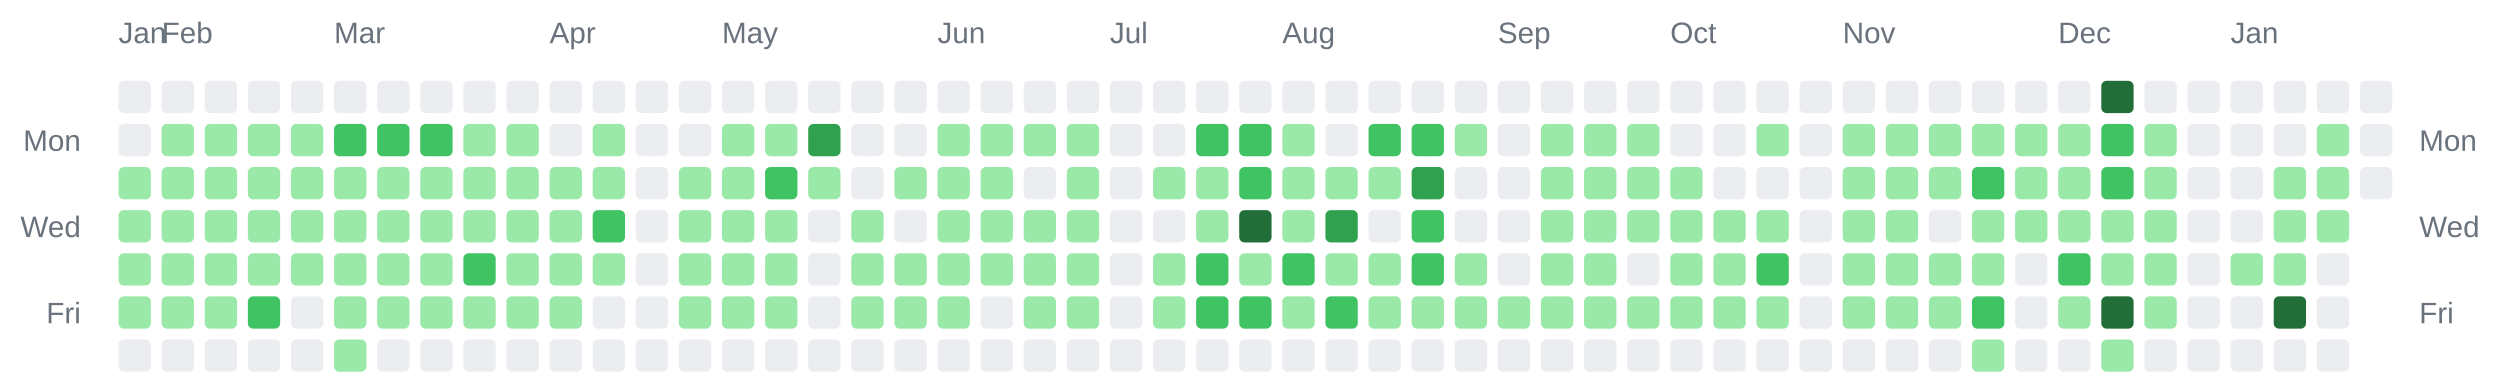
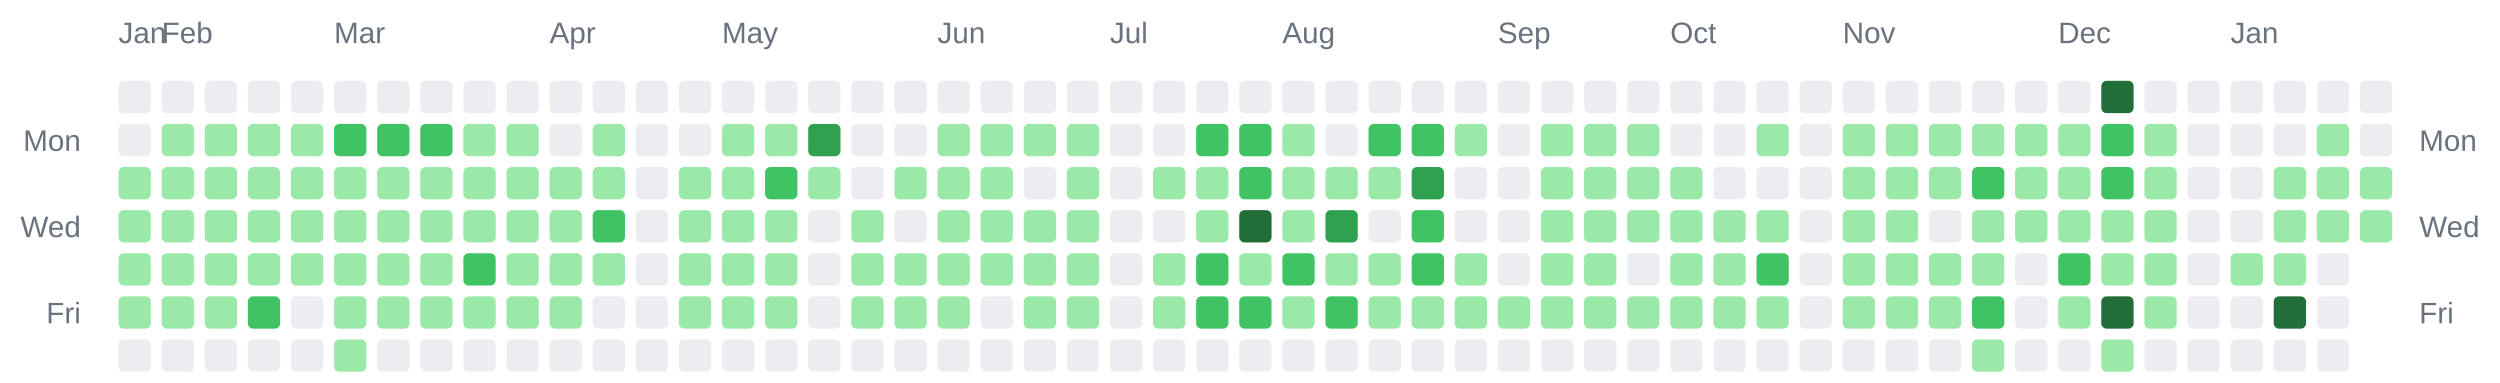
<svg xmlns="http://www.w3.org/2000/svg" width="928" height="142" viewBox="0 0 928 142" role="img" aria-label="Combined contributions calendar for donken and donken-lilly">
  <rect width="100%" height="100%" fill="transparent" /> // regular
  
  
  
  <text x="44" y="16" font-family="Arial, Helvetica, sans-serif" font-size="11" fill="#6a737d">Jan</text>
  <text x="60" y="16" font-family="Arial, Helvetica, sans-serif" font-size="11" fill="#6a737d">Feb</text>
  <text x="124" y="16" font-family="Arial, Helvetica, sans-serif" font-size="11" fill="#6a737d">Mar</text>
  <text x="204" y="16" font-family="Arial, Helvetica, sans-serif" font-size="11" fill="#6a737d">Apr</text>
  <text x="268" y="16" font-family="Arial, Helvetica, sans-serif" font-size="11" fill="#6a737d">May</text>
  <text x="348" y="16" font-family="Arial, Helvetica, sans-serif" font-size="11" fill="#6a737d">Jun</text>
  <text x="412" y="16" font-family="Arial, Helvetica, sans-serif" font-size="11" fill="#6a737d">Jul</text>
  <text x="476" y="16" font-family="Arial, Helvetica, sans-serif" font-size="11" fill="#6a737d">Aug</text>
  <text x="556" y="16" font-family="Arial, Helvetica, sans-serif" font-size="11" fill="#6a737d">Sep</text>
  <text x="620" y="16" font-family="Arial, Helvetica, sans-serif" font-size="11" fill="#6a737d">Oct</text>
  <text x="684" y="16" font-family="Arial, Helvetica, sans-serif" font-size="11" fill="#6a737d">Nov</text>
  <text x="764" y="16" font-family="Arial, Helvetica, sans-serif" font-size="11" fill="#6a737d">Dec</text>
  <text x="828" y="16" font-family="Arial, Helvetica, sans-serif" font-size="11" fill="#6a737d">Jan</text>
  <text x="30" y="56" text-anchor="end" font-family="Arial, Helvetica, sans-serif" font-size="11" fill="#6a737d">Mon</text>
  <text x="898" y="56" text-anchor="start" font-family="Arial, Helvetica, sans-serif" font-size="11" fill="#6a737d">Mon</text>
  <text x="30" y="88" text-anchor="end" font-family="Arial, Helvetica, sans-serif" font-size="11" fill="#6a737d">Wed</text>
  <text x="898" y="88" text-anchor="start" font-family="Arial, Helvetica, sans-serif" font-size="11" fill="#6a737d">Wed</text>
  <text x="30" y="120" text-anchor="end" font-family="Arial, Helvetica, sans-serif" font-size="11" fill="#6a737d">Fri</text>
  <text x="898" y="120" text-anchor="start" font-family="Arial, Helvetica, sans-serif" font-size="11" fill="#6a737d">Fri</text>
  <rect x="44" y="30" width="12" height="12" rx="2" ry="2" fill="#ebedf0" />
  <rect x="44" y="46" width="12" height="12" rx="2" ry="2" fill="#ebedf0" />
  <rect x="44" y="62" width="12" height="12" rx="2" ry="2" fill="#9be9a8" />
  <rect x="44" y="78" width="12" height="12" rx="2" ry="2" fill="#9be9a8" />
  <rect x="44" y="94" width="12" height="12" rx="2" ry="2" fill="#9be9a8" />
  <rect x="44" y="110" width="12" height="12" rx="2" ry="2" fill="#9be9a8" />
  <rect x="44" y="126" width="12" height="12" rx="2" ry="2" fill="#ebedf0" />
  <rect x="60" y="30" width="12" height="12" rx="2" ry="2" fill="#ebedf0" />
  <rect x="60" y="46" width="12" height="12" rx="2" ry="2" fill="#9be9a8" />
  <rect x="60" y="62" width="12" height="12" rx="2" ry="2" fill="#9be9a8" />
  <rect x="60" y="78" width="12" height="12" rx="2" ry="2" fill="#9be9a8" />
  <rect x="60" y="94" width="12" height="12" rx="2" ry="2" fill="#9be9a8" />
  <rect x="60" y="110" width="12" height="12" rx="2" ry="2" fill="#9be9a8" />
  <rect x="60" y="126" width="12" height="12" rx="2" ry="2" fill="#ebedf0" />
  <rect x="76" y="30" width="12" height="12" rx="2" ry="2" fill="#ebedf0" />
  <rect x="76" y="46" width="12" height="12" rx="2" ry="2" fill="#9be9a8" />
  <rect x="76" y="62" width="12" height="12" rx="2" ry="2" fill="#9be9a8" />
  <rect x="76" y="78" width="12" height="12" rx="2" ry="2" fill="#9be9a8" />
  <rect x="76" y="94" width="12" height="12" rx="2" ry="2" fill="#9be9a8" />
  <rect x="76" y="110" width="12" height="12" rx="2" ry="2" fill="#9be9a8" />
  <rect x="76" y="126" width="12" height="12" rx="2" ry="2" fill="#ebedf0" />
  <rect x="92" y="30" width="12" height="12" rx="2" ry="2" fill="#ebedf0" />
  <rect x="92" y="46" width="12" height="12" rx="2" ry="2" fill="#9be9a8" />
  <rect x="92" y="62" width="12" height="12" rx="2" ry="2" fill="#9be9a8" />
  <rect x="92" y="78" width="12" height="12" rx="2" ry="2" fill="#9be9a8" />
  <rect x="92" y="94" width="12" height="12" rx="2" ry="2" fill="#9be9a8" />
  <rect x="92" y="110" width="12" height="12" rx="2" ry="2" fill="#40c463" />
  <rect x="92" y="126" width="12" height="12" rx="2" ry="2" fill="#ebedf0" />
  <rect x="108" y="30" width="12" height="12" rx="2" ry="2" fill="#ebedf0" />
  <rect x="108" y="46" width="12" height="12" rx="2" ry="2" fill="#9be9a8" />
  <rect x="108" y="62" width="12" height="12" rx="2" ry="2" fill="#9be9a8" />
  <rect x="108" y="78" width="12" height="12" rx="2" ry="2" fill="#9be9a8" />
  <rect x="108" y="94" width="12" height="12" rx="2" ry="2" fill="#9be9a8" />
  <rect x="108" y="110" width="12" height="12" rx="2" ry="2" fill="#ebedf0" />
  <rect x="108" y="126" width="12" height="12" rx="2" ry="2" fill="#ebedf0" />
  <rect x="124" y="30" width="12" height="12" rx="2" ry="2" fill="#ebedf0" />
  <rect x="124" y="46" width="12" height="12" rx="2" ry="2" fill="#40c463" />
  <rect x="124" y="62" width="12" height="12" rx="2" ry="2" fill="#9be9a8" />
  <rect x="124" y="78" width="12" height="12" rx="2" ry="2" fill="#9be9a8" />
  <rect x="124" y="94" width="12" height="12" rx="2" ry="2" fill="#9be9a8" />
  <rect x="124" y="110" width="12" height="12" rx="2" ry="2" fill="#9be9a8" />
  <rect x="124" y="126" width="12" height="12" rx="2" ry="2" fill="#9be9a8" />
  <rect x="140" y="30" width="12" height="12" rx="2" ry="2" fill="#ebedf0" />
  <rect x="140" y="46" width="12" height="12" rx="2" ry="2" fill="#40c463" />
  <rect x="140" y="62" width="12" height="12" rx="2" ry="2" fill="#9be9a8" />
  <rect x="140" y="78" width="12" height="12" rx="2" ry="2" fill="#9be9a8" />
  <rect x="140" y="94" width="12" height="12" rx="2" ry="2" fill="#9be9a8" />
  <rect x="140" y="110" width="12" height="12" rx="2" ry="2" fill="#9be9a8" />
  <rect x="140" y="126" width="12" height="12" rx="2" ry="2" fill="#ebedf0" />
  <rect x="156" y="30" width="12" height="12" rx="2" ry="2" fill="#ebedf0" />
  <rect x="156" y="46" width="12" height="12" rx="2" ry="2" fill="#40c463" />
  <rect x="156" y="62" width="12" height="12" rx="2" ry="2" fill="#9be9a8" />
  <rect x="156" y="78" width="12" height="12" rx="2" ry="2" fill="#9be9a8" />
  <rect x="156" y="94" width="12" height="12" rx="2" ry="2" fill="#9be9a8" />
  <rect x="156" y="110" width="12" height="12" rx="2" ry="2" fill="#9be9a8" />
  <rect x="156" y="126" width="12" height="12" rx="2" ry="2" fill="#ebedf0" />
  <rect x="172" y="30" width="12" height="12" rx="2" ry="2" fill="#ebedf0" />
  <rect x="172" y="46" width="12" height="12" rx="2" ry="2" fill="#9be9a8" />
  <rect x="172" y="62" width="12" height="12" rx="2" ry="2" fill="#9be9a8" />
  <rect x="172" y="78" width="12" height="12" rx="2" ry="2" fill="#9be9a8" />
  <rect x="172" y="94" width="12" height="12" rx="2" ry="2" fill="#40c463" />
  <rect x="172" y="110" width="12" height="12" rx="2" ry="2" fill="#9be9a8" />
  <rect x="172" y="126" width="12" height="12" rx="2" ry="2" fill="#ebedf0" />
  <rect x="188" y="30" width="12" height="12" rx="2" ry="2" fill="#ebedf0" />
  <rect x="188" y="46" width="12" height="12" rx="2" ry="2" fill="#9be9a8" />
  <rect x="188" y="62" width="12" height="12" rx="2" ry="2" fill="#9be9a8" />
  <rect x="188" y="78" width="12" height="12" rx="2" ry="2" fill="#9be9a8" />
  <rect x="188" y="94" width="12" height="12" rx="2" ry="2" fill="#9be9a8" />
  <rect x="188" y="110" width="12" height="12" rx="2" ry="2" fill="#9be9a8" />
  <rect x="188" y="126" width="12" height="12" rx="2" ry="2" fill="#ebedf0" />
  <rect x="204" y="30" width="12" height="12" rx="2" ry="2" fill="#ebedf0" />
  <rect x="204" y="46" width="12" height="12" rx="2" ry="2" fill="#ebedf0" />
  <rect x="204" y="62" width="12" height="12" rx="2" ry="2" fill="#9be9a8" />
  <rect x="204" y="78" width="12" height="12" rx="2" ry="2" fill="#9be9a8" />
  <rect x="204" y="94" width="12" height="12" rx="2" ry="2" fill="#9be9a8" />
  <rect x="204" y="110" width="12" height="12" rx="2" ry="2" fill="#9be9a8" />
  <rect x="204" y="126" width="12" height="12" rx="2" ry="2" fill="#ebedf0" />
  <rect x="220" y="30" width="12" height="12" rx="2" ry="2" fill="#ebedf0" />
  <rect x="220" y="46" width="12" height="12" rx="2" ry="2" fill="#9be9a8" />
  <rect x="220" y="62" width="12" height="12" rx="2" ry="2" fill="#9be9a8" />
  <rect x="220" y="78" width="12" height="12" rx="2" ry="2" fill="#40c463" />
  <rect x="220" y="94" width="12" height="12" rx="2" ry="2" fill="#9be9a8" />
  <rect x="220" y="110" width="12" height="12" rx="2" ry="2" fill="#ebedf0" />
  <rect x="220" y="126" width="12" height="12" rx="2" ry="2" fill="#ebedf0" />
  <rect x="236" y="30" width="12" height="12" rx="2" ry="2" fill="#ebedf0" />
  <rect x="236" y="46" width="12" height="12" rx="2" ry="2" fill="#ebedf0" />
  <rect x="236" y="62" width="12" height="12" rx="2" ry="2" fill="#ebedf0" />
  <rect x="236" y="78" width="12" height="12" rx="2" ry="2" fill="#ebedf0" />
  <rect x="236" y="94" width="12" height="12" rx="2" ry="2" fill="#ebedf0" />
  <rect x="236" y="110" width="12" height="12" rx="2" ry="2" fill="#ebedf0" />
  <rect x="236" y="126" width="12" height="12" rx="2" ry="2" fill="#ebedf0" />
  <rect x="252" y="30" width="12" height="12" rx="2" ry="2" fill="#ebedf0" />
  <rect x="252" y="46" width="12" height="12" rx="2" ry="2" fill="#ebedf0" />
  <rect x="252" y="62" width="12" height="12" rx="2" ry="2" fill="#9be9a8" />
  <rect x="252" y="78" width="12" height="12" rx="2" ry="2" fill="#9be9a8" />
  <rect x="252" y="94" width="12" height="12" rx="2" ry="2" fill="#9be9a8" />
  <rect x="252" y="110" width="12" height="12" rx="2" ry="2" fill="#9be9a8" />
  <rect x="252" y="126" width="12" height="12" rx="2" ry="2" fill="#ebedf0" />
  <rect x="268" y="30" width="12" height="12" rx="2" ry="2" fill="#ebedf0" />
  <rect x="268" y="46" width="12" height="12" rx="2" ry="2" fill="#9be9a8" />
  <rect x="268" y="62" width="12" height="12" rx="2" ry="2" fill="#9be9a8" />
  <rect x="268" y="78" width="12" height="12" rx="2" ry="2" fill="#9be9a8" />
  <rect x="268" y="94" width="12" height="12" rx="2" ry="2" fill="#9be9a8" />
  <rect x="268" y="110" width="12" height="12" rx="2" ry="2" fill="#9be9a8" />
  <rect x="268" y="126" width="12" height="12" rx="2" ry="2" fill="#ebedf0" />
  <rect x="284" y="30" width="12" height="12" rx="2" ry="2" fill="#ebedf0" />
  <rect x="284" y="46" width="12" height="12" rx="2" ry="2" fill="#9be9a8" />
  <rect x="284" y="62" width="12" height="12" rx="2" ry="2" fill="#40c463" />
  <rect x="284" y="78" width="12" height="12" rx="2" ry="2" fill="#9be9a8" />
  <rect x="284" y="94" width="12" height="12" rx="2" ry="2" fill="#9be9a8" />
  <rect x="284" y="110" width="12" height="12" rx="2" ry="2" fill="#9be9a8" />
  <rect x="284" y="126" width="12" height="12" rx="2" ry="2" fill="#ebedf0" />
  <rect x="300" y="30" width="12" height="12" rx="2" ry="2" fill="#ebedf0" />
  <rect x="300" y="46" width="12" height="12" rx="2" ry="2" fill="#30a14e" />
  <rect x="300" y="62" width="12" height="12" rx="2" ry="2" fill="#9be9a8" />
  <rect x="300" y="78" width="12" height="12" rx="2" ry="2" fill="#ebedf0" />
  <rect x="300" y="94" width="12" height="12" rx="2" ry="2" fill="#ebedf0" />
  <rect x="300" y="110" width="12" height="12" rx="2" ry="2" fill="#ebedf0" />
  <rect x="300" y="126" width="12" height="12" rx="2" ry="2" fill="#ebedf0" />
  <rect x="316" y="30" width="12" height="12" rx="2" ry="2" fill="#ebedf0" />
  <rect x="316" y="46" width="12" height="12" rx="2" ry="2" fill="#ebedf0" />
  <rect x="316" y="62" width="12" height="12" rx="2" ry="2" fill="#ebedf0" />
  <rect x="316" y="78" width="12" height="12" rx="2" ry="2" fill="#9be9a8" />
  <rect x="316" y="94" width="12" height="12" rx="2" ry="2" fill="#9be9a8" />
  <rect x="316" y="110" width="12" height="12" rx="2" ry="2" fill="#9be9a8" />
  <rect x="316" y="126" width="12" height="12" rx="2" ry="2" fill="#ebedf0" />
  <rect x="332" y="30" width="12" height="12" rx="2" ry="2" fill="#ebedf0" />
  <rect x="332" y="46" width="12" height="12" rx="2" ry="2" fill="#ebedf0" />
  <rect x="332" y="62" width="12" height="12" rx="2" ry="2" fill="#9be9a8" />
  <rect x="332" y="78" width="12" height="12" rx="2" ry="2" fill="#ebedf0" />
  <rect x="332" y="94" width="12" height="12" rx="2" ry="2" fill="#9be9a8" />
  <rect x="332" y="110" width="12" height="12" rx="2" ry="2" fill="#9be9a8" />
  <rect x="332" y="126" width="12" height="12" rx="2" ry="2" fill="#ebedf0" />
  <rect x="348" y="30" width="12" height="12" rx="2" ry="2" fill="#ebedf0" />
  <rect x="348" y="46" width="12" height="12" rx="2" ry="2" fill="#9be9a8" />
  <rect x="348" y="62" width="12" height="12" rx="2" ry="2" fill="#9be9a8" />
  <rect x="348" y="78" width="12" height="12" rx="2" ry="2" fill="#9be9a8" />
  <rect x="348" y="94" width="12" height="12" rx="2" ry="2" fill="#9be9a8" />
  <rect x="348" y="110" width="12" height="12" rx="2" ry="2" fill="#9be9a8" />
  <rect x="348" y="126" width="12" height="12" rx="2" ry="2" fill="#ebedf0" />
  <rect x="364" y="30" width="12" height="12" rx="2" ry="2" fill="#ebedf0" />
  <rect x="364" y="46" width="12" height="12" rx="2" ry="2" fill="#9be9a8" />
  <rect x="364" y="62" width="12" height="12" rx="2" ry="2" fill="#9be9a8" />
  <rect x="364" y="78" width="12" height="12" rx="2" ry="2" fill="#9be9a8" />
  <rect x="364" y="94" width="12" height="12" rx="2" ry="2" fill="#9be9a8" />
  <rect x="364" y="110" width="12" height="12" rx="2" ry="2" fill="#ebedf0" />
  <rect x="364" y="126" width="12" height="12" rx="2" ry="2" fill="#ebedf0" />
  <rect x="380" y="30" width="12" height="12" rx="2" ry="2" fill="#ebedf0" />
  <rect x="380" y="46" width="12" height="12" rx="2" ry="2" fill="#9be9a8" />
  <rect x="380" y="62" width="12" height="12" rx="2" ry="2" fill="#ebedf0" />
  <rect x="380" y="78" width="12" height="12" rx="2" ry="2" fill="#9be9a8" />
  <rect x="380" y="94" width="12" height="12" rx="2" ry="2" fill="#9be9a8" />
  <rect x="380" y="110" width="12" height="12" rx="2" ry="2" fill="#9be9a8" />
  <rect x="380" y="126" width="12" height="12" rx="2" ry="2" fill="#ebedf0" />
  <rect x="396" y="30" width="12" height="12" rx="2" ry="2" fill="#ebedf0" />
  <rect x="396" y="46" width="12" height="12" rx="2" ry="2" fill="#9be9a8" />
  <rect x="396" y="62" width="12" height="12" rx="2" ry="2" fill="#9be9a8" />
  <rect x="396" y="78" width="12" height="12" rx="2" ry="2" fill="#9be9a8" />
  <rect x="396" y="94" width="12" height="12" rx="2" ry="2" fill="#9be9a8" />
  <rect x="396" y="110" width="12" height="12" rx="2" ry="2" fill="#9be9a8" />
  <rect x="396" y="126" width="12" height="12" rx="2" ry="2" fill="#ebedf0" />
  <rect x="412" y="30" width="12" height="12" rx="2" ry="2" fill="#ebedf0" />
  <rect x="412" y="46" width="12" height="12" rx="2" ry="2" fill="#ebedf0" />
  <rect x="412" y="62" width="12" height="12" rx="2" ry="2" fill="#ebedf0" />
  <rect x="412" y="78" width="12" height="12" rx="2" ry="2" fill="#ebedf0" />
  <rect x="412" y="94" width="12" height="12" rx="2" ry="2" fill="#ebedf0" />
  <rect x="412" y="110" width="12" height="12" rx="2" ry="2" fill="#ebedf0" />
  <rect x="412" y="126" width="12" height="12" rx="2" ry="2" fill="#ebedf0" />
  <rect x="428" y="30" width="12" height="12" rx="2" ry="2" fill="#ebedf0" />
  <rect x="428" y="46" width="12" height="12" rx="2" ry="2" fill="#ebedf0" />
  <rect x="428" y="62" width="12" height="12" rx="2" ry="2" fill="#9be9a8" />
  <rect x="428" y="78" width="12" height="12" rx="2" ry="2" fill="#ebedf0" />
  <rect x="428" y="94" width="12" height="12" rx="2" ry="2" fill="#9be9a8" />
  <rect x="428" y="110" width="12" height="12" rx="2" ry="2" fill="#9be9a8" />
  <rect x="428" y="126" width="12" height="12" rx="2" ry="2" fill="#ebedf0" />
  <rect x="444" y="30" width="12" height="12" rx="2" ry="2" fill="#ebedf0" />
  <rect x="444" y="46" width="12" height="12" rx="2" ry="2" fill="#40c463" />
  <rect x="444" y="62" width="12" height="12" rx="2" ry="2" fill="#9be9a8" />
  <rect x="444" y="78" width="12" height="12" rx="2" ry="2" fill="#9be9a8" />
  <rect x="444" y="94" width="12" height="12" rx="2" ry="2" fill="#40c463" />
  <rect x="444" y="110" width="12" height="12" rx="2" ry="2" fill="#40c463" />
  <rect x="444" y="126" width="12" height="12" rx="2" ry="2" fill="#ebedf0" />
  <rect x="460" y="30" width="12" height="12" rx="2" ry="2" fill="#ebedf0" />
  <rect x="460" y="46" width="12" height="12" rx="2" ry="2" fill="#40c463" />
  <rect x="460" y="62" width="12" height="12" rx="2" ry="2" fill="#40c463" />
  <rect x="460" y="78" width="12" height="12" rx="2" ry="2" fill="#216e39" />
  <rect x="460" y="94" width="12" height="12" rx="2" ry="2" fill="#9be9a8" />
  <rect x="460" y="110" width="12" height="12" rx="2" ry="2" fill="#40c463" />
  <rect x="460" y="126" width="12" height="12" rx="2" ry="2" fill="#ebedf0" />
  <rect x="476" y="30" width="12" height="12" rx="2" ry="2" fill="#ebedf0" />
  <rect x="476" y="46" width="12" height="12" rx="2" ry="2" fill="#9be9a8" />
  <rect x="476" y="62" width="12" height="12" rx="2" ry="2" fill="#9be9a8" />
  <rect x="476" y="78" width="12" height="12" rx="2" ry="2" fill="#9be9a8" />
  <rect x="476" y="94" width="12" height="12" rx="2" ry="2" fill="#40c463" />
  <rect x="476" y="110" width="12" height="12" rx="2" ry="2" fill="#9be9a8" />
  <rect x="476" y="126" width="12" height="12" rx="2" ry="2" fill="#ebedf0" />
  <rect x="492" y="30" width="12" height="12" rx="2" ry="2" fill="#ebedf0" />
  <rect x="492" y="46" width="12" height="12" rx="2" ry="2" fill="#ebedf0" />
  <rect x="492" y="62" width="12" height="12" rx="2" ry="2" fill="#9be9a8" />
  <rect x="492" y="78" width="12" height="12" rx="2" ry="2" fill="#30a14e" />
  <rect x="492" y="94" width="12" height="12" rx="2" ry="2" fill="#9be9a8" />
  <rect x="492" y="110" width="12" height="12" rx="2" ry="2" fill="#40c463" />
  <rect x="492" y="126" width="12" height="12" rx="2" ry="2" fill="#ebedf0" />
  <rect x="508" y="30" width="12" height="12" rx="2" ry="2" fill="#ebedf0" />
  <rect x="508" y="46" width="12" height="12" rx="2" ry="2" fill="#40c463" />
  <rect x="508" y="62" width="12" height="12" rx="2" ry="2" fill="#9be9a8" />
  <rect x="508" y="78" width="12" height="12" rx="2" ry="2" fill="#ebedf0" />
  <rect x="508" y="94" width="12" height="12" rx="2" ry="2" fill="#9be9a8" />
  <rect x="508" y="110" width="12" height="12" rx="2" ry="2" fill="#9be9a8" />
  <rect x="508" y="126" width="12" height="12" rx="2" ry="2" fill="#ebedf0" />
  <rect x="524" y="30" width="12" height="12" rx="2" ry="2" fill="#ebedf0" />
  <rect x="524" y="46" width="12" height="12" rx="2" ry="2" fill="#40c463" />
  <rect x="524" y="62" width="12" height="12" rx="2" ry="2" fill="#30a14e" />
  <rect x="524" y="78" width="12" height="12" rx="2" ry="2" fill="#40c463" />
  <rect x="524" y="94" width="12" height="12" rx="2" ry="2" fill="#40c463" />
  <rect x="524" y="110" width="12" height="12" rx="2" ry="2" fill="#9be9a8" />
  <rect x="524" y="126" width="12" height="12" rx="2" ry="2" fill="#ebedf0" />
  <rect x="540" y="30" width="12" height="12" rx="2" ry="2" fill="#ebedf0" />
  <rect x="540" y="46" width="12" height="12" rx="2" ry="2" fill="#9be9a8" />
  <rect x="540" y="62" width="12" height="12" rx="2" ry="2" fill="#ebedf0" />
  <rect x="540" y="78" width="12" height="12" rx="2" ry="2" fill="#ebedf0" />
  <rect x="540" y="94" width="12" height="12" rx="2" ry="2" fill="#9be9a8" />
  <rect x="540" y="110" width="12" height="12" rx="2" ry="2" fill="#9be9a8" />
  <rect x="540" y="126" width="12" height="12" rx="2" ry="2" fill="#ebedf0" />
  <rect x="556" y="30" width="12" height="12" rx="2" ry="2" fill="#ebedf0" />
  <rect x="556" y="46" width="12" height="12" rx="2" ry="2" fill="#ebedf0" />
  <rect x="556" y="62" width="12" height="12" rx="2" ry="2" fill="#ebedf0" />
  <rect x="556" y="78" width="12" height="12" rx="2" ry="2" fill="#ebedf0" />
  <rect x="556" y="94" width="12" height="12" rx="2" ry="2" fill="#ebedf0" />
  <rect x="556" y="110" width="12" height="12" rx="2" ry="2" fill="#9be9a8" />
  <rect x="556" y="126" width="12" height="12" rx="2" ry="2" fill="#ebedf0" />
  <rect x="572" y="30" width="12" height="12" rx="2" ry="2" fill="#ebedf0" />
  <rect x="572" y="46" width="12" height="12" rx="2" ry="2" fill="#9be9a8" />
  <rect x="572" y="62" width="12" height="12" rx="2" ry="2" fill="#9be9a8" />
  <rect x="572" y="78" width="12" height="12" rx="2" ry="2" fill="#9be9a8" />
  <rect x="572" y="94" width="12" height="12" rx="2" ry="2" fill="#9be9a8" />
  <rect x="572" y="110" width="12" height="12" rx="2" ry="2" fill="#9be9a8" />
  <rect x="572" y="126" width="12" height="12" rx="2" ry="2" fill="#ebedf0" />
  <rect x="588" y="30" width="12" height="12" rx="2" ry="2" fill="#ebedf0" />
  <rect x="588" y="46" width="12" height="12" rx="2" ry="2" fill="#9be9a8" />
  <rect x="588" y="62" width="12" height="12" rx="2" ry="2" fill="#9be9a8" />
  <rect x="588" y="78" width="12" height="12" rx="2" ry="2" fill="#9be9a8" />
  <rect x="588" y="94" width="12" height="12" rx="2" ry="2" fill="#9be9a8" />
  <rect x="588" y="110" width="12" height="12" rx="2" ry="2" fill="#9be9a8" />
  <rect x="588" y="126" width="12" height="12" rx="2" ry="2" fill="#ebedf0" />
  <rect x="604" y="30" width="12" height="12" rx="2" ry="2" fill="#ebedf0" />
  <rect x="604" y="46" width="12" height="12" rx="2" ry="2" fill="#9be9a8" />
  <rect x="604" y="62" width="12" height="12" rx="2" ry="2" fill="#9be9a8" />
  <rect x="604" y="78" width="12" height="12" rx="2" ry="2" fill="#9be9a8" />
  <rect x="604" y="94" width="12" height="12" rx="2" ry="2" fill="#ebedf0" />
  <rect x="604" y="110" width="12" height="12" rx="2" ry="2" fill="#9be9a8" />
  <rect x="604" y="126" width="12" height="12" rx="2" ry="2" fill="#ebedf0" />
  <rect x="620" y="30" width="12" height="12" rx="2" ry="2" fill="#ebedf0" />
  <rect x="620" y="46" width="12" height="12" rx="2" ry="2" fill="#ebedf0" />
  <rect x="620" y="62" width="12" height="12" rx="2" ry="2" fill="#9be9a8" />
  <rect x="620" y="78" width="12" height="12" rx="2" ry="2" fill="#9be9a8" />
  <rect x="620" y="94" width="12" height="12" rx="2" ry="2" fill="#9be9a8" />
  <rect x="620" y="110" width="12" height="12" rx="2" ry="2" fill="#9be9a8" />
  <rect x="620" y="126" width="12" height="12" rx="2" ry="2" fill="#ebedf0" />
  <rect x="636" y="30" width="12" height="12" rx="2" ry="2" fill="#ebedf0" />
  <rect x="636" y="46" width="12" height="12" rx="2" ry="2" fill="#ebedf0" />
  <rect x="636" y="62" width="12" height="12" rx="2" ry="2" fill="#ebedf0" />
  <rect x="636" y="78" width="12" height="12" rx="2" ry="2" fill="#9be9a8" />
  <rect x="636" y="94" width="12" height="12" rx="2" ry="2" fill="#9be9a8" />
  <rect x="636" y="110" width="12" height="12" rx="2" ry="2" fill="#9be9a8" />
  <rect x="636" y="126" width="12" height="12" rx="2" ry="2" fill="#ebedf0" />
  <rect x="652" y="30" width="12" height="12" rx="2" ry="2" fill="#ebedf0" />
  <rect x="652" y="46" width="12" height="12" rx="2" ry="2" fill="#9be9a8" />
  <rect x="652" y="62" width="12" height="12" rx="2" ry="2" fill="#ebedf0" />
  <rect x="652" y="78" width="12" height="12" rx="2" ry="2" fill="#9be9a8" />
  <rect x="652" y="94" width="12" height="12" rx="2" ry="2" fill="#40c463" />
  <rect x="652" y="110" width="12" height="12" rx="2" ry="2" fill="#9be9a8" />
  <rect x="652" y="126" width="12" height="12" rx="2" ry="2" fill="#ebedf0" />
  <rect x="668" y="30" width="12" height="12" rx="2" ry="2" fill="#ebedf0" />
  <rect x="668" y="46" width="12" height="12" rx="2" ry="2" fill="#ebedf0" />
  <rect x="668" y="62" width="12" height="12" rx="2" ry="2" fill="#ebedf0" />
  <rect x="668" y="78" width="12" height="12" rx="2" ry="2" fill="#ebedf0" />
  <rect x="668" y="94" width="12" height="12" rx="2" ry="2" fill="#ebedf0" />
  <rect x="668" y="110" width="12" height="12" rx="2" ry="2" fill="#ebedf0" />
  <rect x="668" y="126" width="12" height="12" rx="2" ry="2" fill="#ebedf0" />
  <rect x="684" y="30" width="12" height="12" rx="2" ry="2" fill="#ebedf0" />
  <rect x="684" y="46" width="12" height="12" rx="2" ry="2" fill="#9be9a8" />
  <rect x="684" y="62" width="12" height="12" rx="2" ry="2" fill="#9be9a8" />
  <rect x="684" y="78" width="12" height="12" rx="2" ry="2" fill="#9be9a8" />
  <rect x="684" y="94" width="12" height="12" rx="2" ry="2" fill="#9be9a8" />
  <rect x="684" y="110" width="12" height="12" rx="2" ry="2" fill="#9be9a8" />
  <rect x="684" y="126" width="12" height="12" rx="2" ry="2" fill="#ebedf0" />
  <rect x="700" y="30" width="12" height="12" rx="2" ry="2" fill="#ebedf0" />
  <rect x="700" y="46" width="12" height="12" rx="2" ry="2" fill="#9be9a8" />
  <rect x="700" y="62" width="12" height="12" rx="2" ry="2" fill="#9be9a8" />
  <rect x="700" y="78" width="12" height="12" rx="2" ry="2" fill="#9be9a8" />
  <rect x="700" y="94" width="12" height="12" rx="2" ry="2" fill="#9be9a8" />
  <rect x="700" y="110" width="12" height="12" rx="2" ry="2" fill="#9be9a8" />
  <rect x="700" y="126" width="12" height="12" rx="2" ry="2" fill="#ebedf0" />
  <rect x="716" y="30" width="12" height="12" rx="2" ry="2" fill="#ebedf0" />
  <rect x="716" y="46" width="12" height="12" rx="2" ry="2" fill="#9be9a8" />
  <rect x="716" y="62" width="12" height="12" rx="2" ry="2" fill="#9be9a8" />
  <rect x="716" y="78" width="12" height="12" rx="2" ry="2" fill="#ebedf0" />
  <rect x="716" y="94" width="12" height="12" rx="2" ry="2" fill="#9be9a8" />
  <rect x="716" y="110" width="12" height="12" rx="2" ry="2" fill="#9be9a8" />
  <rect x="716" y="126" width="12" height="12" rx="2" ry="2" fill="#ebedf0" />
  <rect x="732" y="30" width="12" height="12" rx="2" ry="2" fill="#ebedf0" />
  <rect x="732" y="46" width="12" height="12" rx="2" ry="2" fill="#9be9a8" />
  <rect x="732" y="62" width="12" height="12" rx="2" ry="2" fill="#40c463" />
  <rect x="732" y="78" width="12" height="12" rx="2" ry="2" fill="#9be9a8" />
  <rect x="732" y="94" width="12" height="12" rx="2" ry="2" fill="#9be9a8" />
  <rect x="732" y="110" width="12" height="12" rx="2" ry="2" fill="#40c463" />
  <rect x="732" y="126" width="12" height="12" rx="2" ry="2" fill="#9be9a8" />
  <rect x="748" y="30" width="12" height="12" rx="2" ry="2" fill="#ebedf0" />
  <rect x="748" y="46" width="12" height="12" rx="2" ry="2" fill="#9be9a8" />
  <rect x="748" y="62" width="12" height="12" rx="2" ry="2" fill="#9be9a8" />
  <rect x="748" y="78" width="12" height="12" rx="2" ry="2" fill="#9be9a8" />
  <rect x="748" y="94" width="12" height="12" rx="2" ry="2" fill="#ebedf0" />
  <rect x="748" y="110" width="12" height="12" rx="2" ry="2" fill="#ebedf0" />
  <rect x="748" y="126" width="12" height="12" rx="2" ry="2" fill="#ebedf0" />
  <rect x="764" y="30" width="12" height="12" rx="2" ry="2" fill="#ebedf0" />
  <rect x="764" y="46" width="12" height="12" rx="2" ry="2" fill="#9be9a8" />
  <rect x="764" y="62" width="12" height="12" rx="2" ry="2" fill="#9be9a8" />
  <rect x="764" y="78" width="12" height="12" rx="2" ry="2" fill="#9be9a8" />
  <rect x="764" y="94" width="12" height="12" rx="2" ry="2" fill="#40c463" />
  <rect x="764" y="110" width="12" height="12" rx="2" ry="2" fill="#9be9a8" />
  <rect x="764" y="126" width="12" height="12" rx="2" ry="2" fill="#ebedf0" />
  <rect x="780" y="30" width="12" height="12" rx="2" ry="2" fill="#216e39" />
  <rect x="780" y="46" width="12" height="12" rx="2" ry="2" fill="#40c463" />
  <rect x="780" y="62" width="12" height="12" rx="2" ry="2" fill="#40c463" />
  <rect x="780" y="78" width="12" height="12" rx="2" ry="2" fill="#9be9a8" />
  <rect x="780" y="94" width="12" height="12" rx="2" ry="2" fill="#9be9a8" />
  <rect x="780" y="110" width="12" height="12" rx="2" ry="2" fill="#216e39" />
  <rect x="780" y="126" width="12" height="12" rx="2" ry="2" fill="#9be9a8" />
  <rect x="796" y="30" width="12" height="12" rx="2" ry="2" fill="#ebedf0" />
  <rect x="796" y="46" width="12" height="12" rx="2" ry="2" fill="#9be9a8" />
  <rect x="796" y="62" width="12" height="12" rx="2" ry="2" fill="#9be9a8" />
  <rect x="796" y="78" width="12" height="12" rx="2" ry="2" fill="#9be9a8" />
  <rect x="796" y="94" width="12" height="12" rx="2" ry="2" fill="#9be9a8" />
  <rect x="796" y="110" width="12" height="12" rx="2" ry="2" fill="#9be9a8" />
  <rect x="796" y="126" width="12" height="12" rx="2" ry="2" fill="#ebedf0" />
  <rect x="812" y="30" width="12" height="12" rx="2" ry="2" fill="#ebedf0" />
  <rect x="812" y="46" width="12" height="12" rx="2" ry="2" fill="#ebedf0" />
  <rect x="812" y="62" width="12" height="12" rx="2" ry="2" fill="#ebedf0" />
  <rect x="812" y="78" width="12" height="12" rx="2" ry="2" fill="#ebedf0" />
  <rect x="812" y="94" width="12" height="12" rx="2" ry="2" fill="#ebedf0" />
  <rect x="812" y="110" width="12" height="12" rx="2" ry="2" fill="#ebedf0" />
  <rect x="812" y="126" width="12" height="12" rx="2" ry="2" fill="#ebedf0" />
  <rect x="828" y="30" width="12" height="12" rx="2" ry="2" fill="#ebedf0" />
  <rect x="828" y="46" width="12" height="12" rx="2" ry="2" fill="#ebedf0" />
  <rect x="828" y="62" width="12" height="12" rx="2" ry="2" fill="#ebedf0" />
  <rect x="828" y="78" width="12" height="12" rx="2" ry="2" fill="#ebedf0" />
  <rect x="828" y="94" width="12" height="12" rx="2" ry="2" fill="#9be9a8" />
  <rect x="828" y="110" width="12" height="12" rx="2" ry="2" fill="#ebedf0" />
  <rect x="828" y="126" width="12" height="12" rx="2" ry="2" fill="#ebedf0" />
  <rect x="844" y="30" width="12" height="12" rx="2" ry="2" fill="#ebedf0" />
  <rect x="844" y="46" width="12" height="12" rx="2" ry="2" fill="#ebedf0" />
  <rect x="844" y="62" width="12" height="12" rx="2" ry="2" fill="#9be9a8" />
  <rect x="844" y="78" width="12" height="12" rx="2" ry="2" fill="#9be9a8" />
  <rect x="844" y="94" width="12" height="12" rx="2" ry="2" fill="#9be9a8" />
  <rect x="844" y="110" width="12" height="12" rx="2" ry="2" fill="#216e39" />
  <rect x="844" y="126" width="12" height="12" rx="2" ry="2" fill="#ebedf0" />
  <rect x="860" y="30" width="12" height="12" rx="2" ry="2" fill="#ebedf0" />
  <rect x="860" y="46" width="12" height="12" rx="2" ry="2" fill="#9be9a8" />
  <rect x="860" y="62" width="12" height="12" rx="2" ry="2" fill="#9be9a8" />
  <rect x="860" y="78" width="12" height="12" rx="2" ry="2" fill="#9be9a8" />
  <rect x="860" y="94" width="12" height="12" rx="2" ry="2" fill="#ebedf0" />
  <rect x="860" y="110" width="12" height="12" rx="2" ry="2" fill="#ebedf0" />
  <rect x="860" y="126" width="12" height="12" rx="2" ry="2" fill="#ebedf0" />
  <rect x="876" y="30" width="12" height="12" rx="2" ry="2" fill="#ebedf0" />
  <rect x="876" y="46" width="12" height="12" rx="2" ry="2" fill="#ebedf0" />
-   <rect x="876" y="62" width="12" height="12" rx="2" ry="2" fill="#ebedf0" />
+   <rect x="876" y="62" width="12" height="12" rx="2" ry="2" fill="#9be9a8" />
+   <rect x="876" y="78" width="12" height="12" rx="2" ry="2" fill="#9be9a8" />
</svg>
